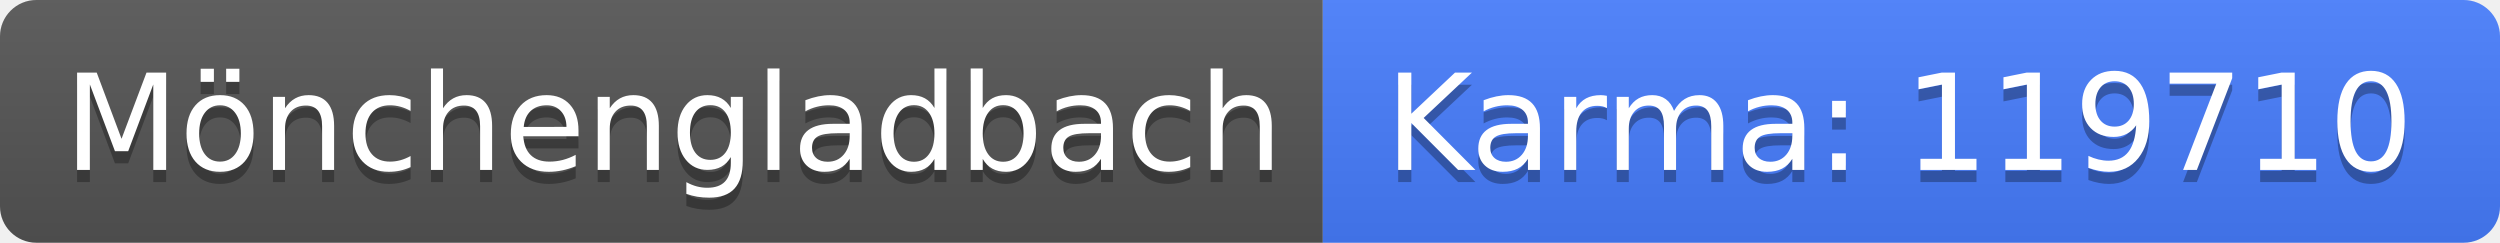
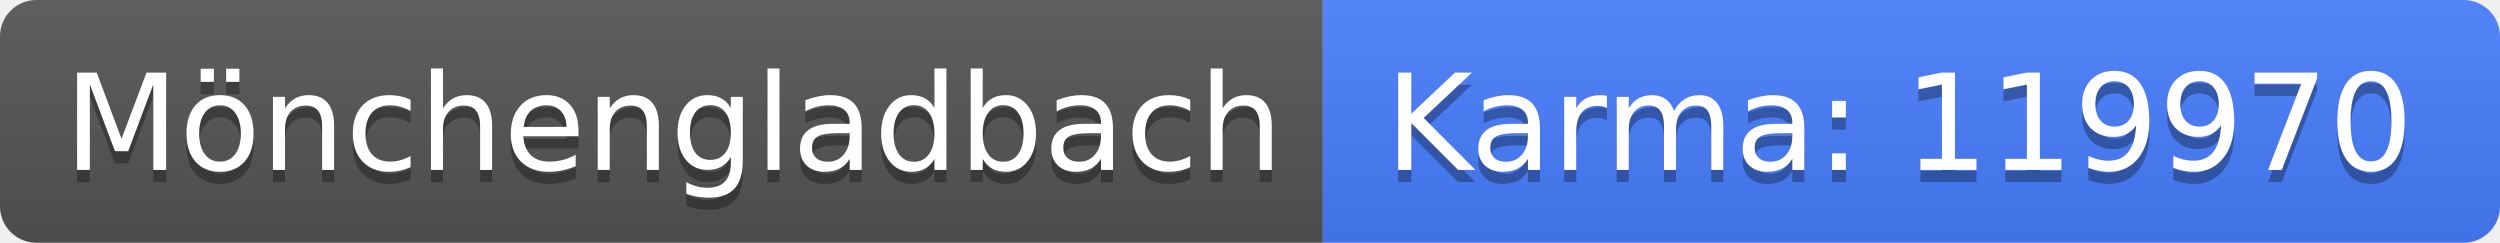
<svg xmlns="http://www.w3.org/2000/svg" width="206" height="20">
  <linearGradient id="b" x2="0" y2="100%">
    <stop offset="0" stop-color="#bbb" stop-opacity=".1" />
    <stop offset="1" stop-opacity=".1" />
  </linearGradient>
  <clipPath id="a">
    <rect width="206" height="20" rx="3" fill="#fff" />
  </clipPath>
  <g clip-path="url(#a)">
    <path fill="#555" d="M0 0h109v20H0z" />
    <path fill="#477eff" d="M109 0h97v20H109z" />
    <path fill="url(#b)" d="M0 0h206v20H0z" />
  </g>
  <g fill="#fff" text-anchor="middle" font-family="DejaVu Sans,Verdana,Geneva,sans-serif" font-size="110">
    <text x="555" y="150" fill="#010101" fill-opacity=".3" transform="scale(.1)" textLength="990">Mönchengladbach</text>
    <text x="555" y="140" transform="scale(.1)" textLength="990">Mönchengladbach</text>
-     <text x="1565" y="150" fill="#010101" fill-opacity=".3" transform="scale(.1)" textLength="870">Karma: 119710</text>
-     <text x="1565" y="140" transform="scale(.1)" textLength="870">Karma: 119710</text>
+     <text x="1565" y="150" fill="#010101" fill-opacity=".3" transform="scale(.1)" textLength="870">Karma: 119970</text>
+     <text x="1565" y="140" transform="scale(.1)" textLength="870">Karma: 119970</text>
  </g>
</svg>
